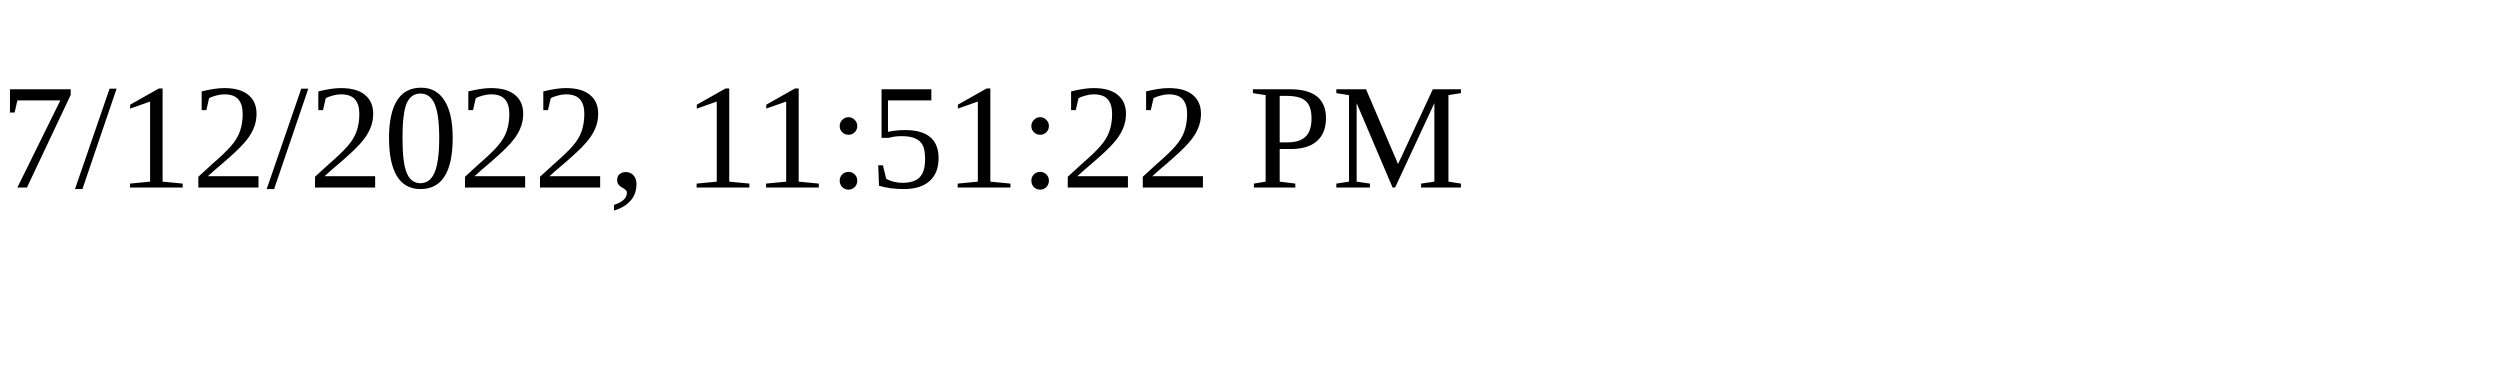
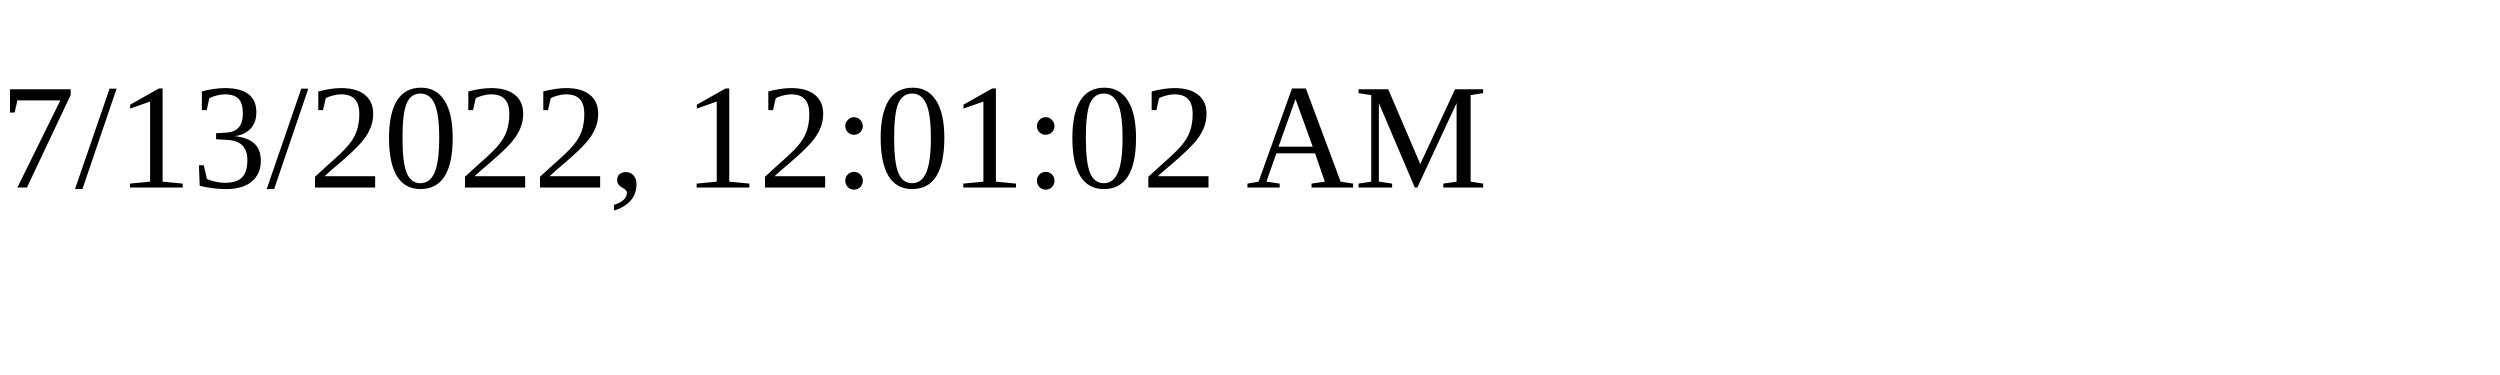
<svg xmlns="http://www.w3.org/2000/svg" height="30" width="200">
-   <text x="0" y="15">7/12/2022, 11:51:22 PM</text>
+   <text x="0" y="15">7/13/2022, 12:01:02 AM</text>
</svg>
